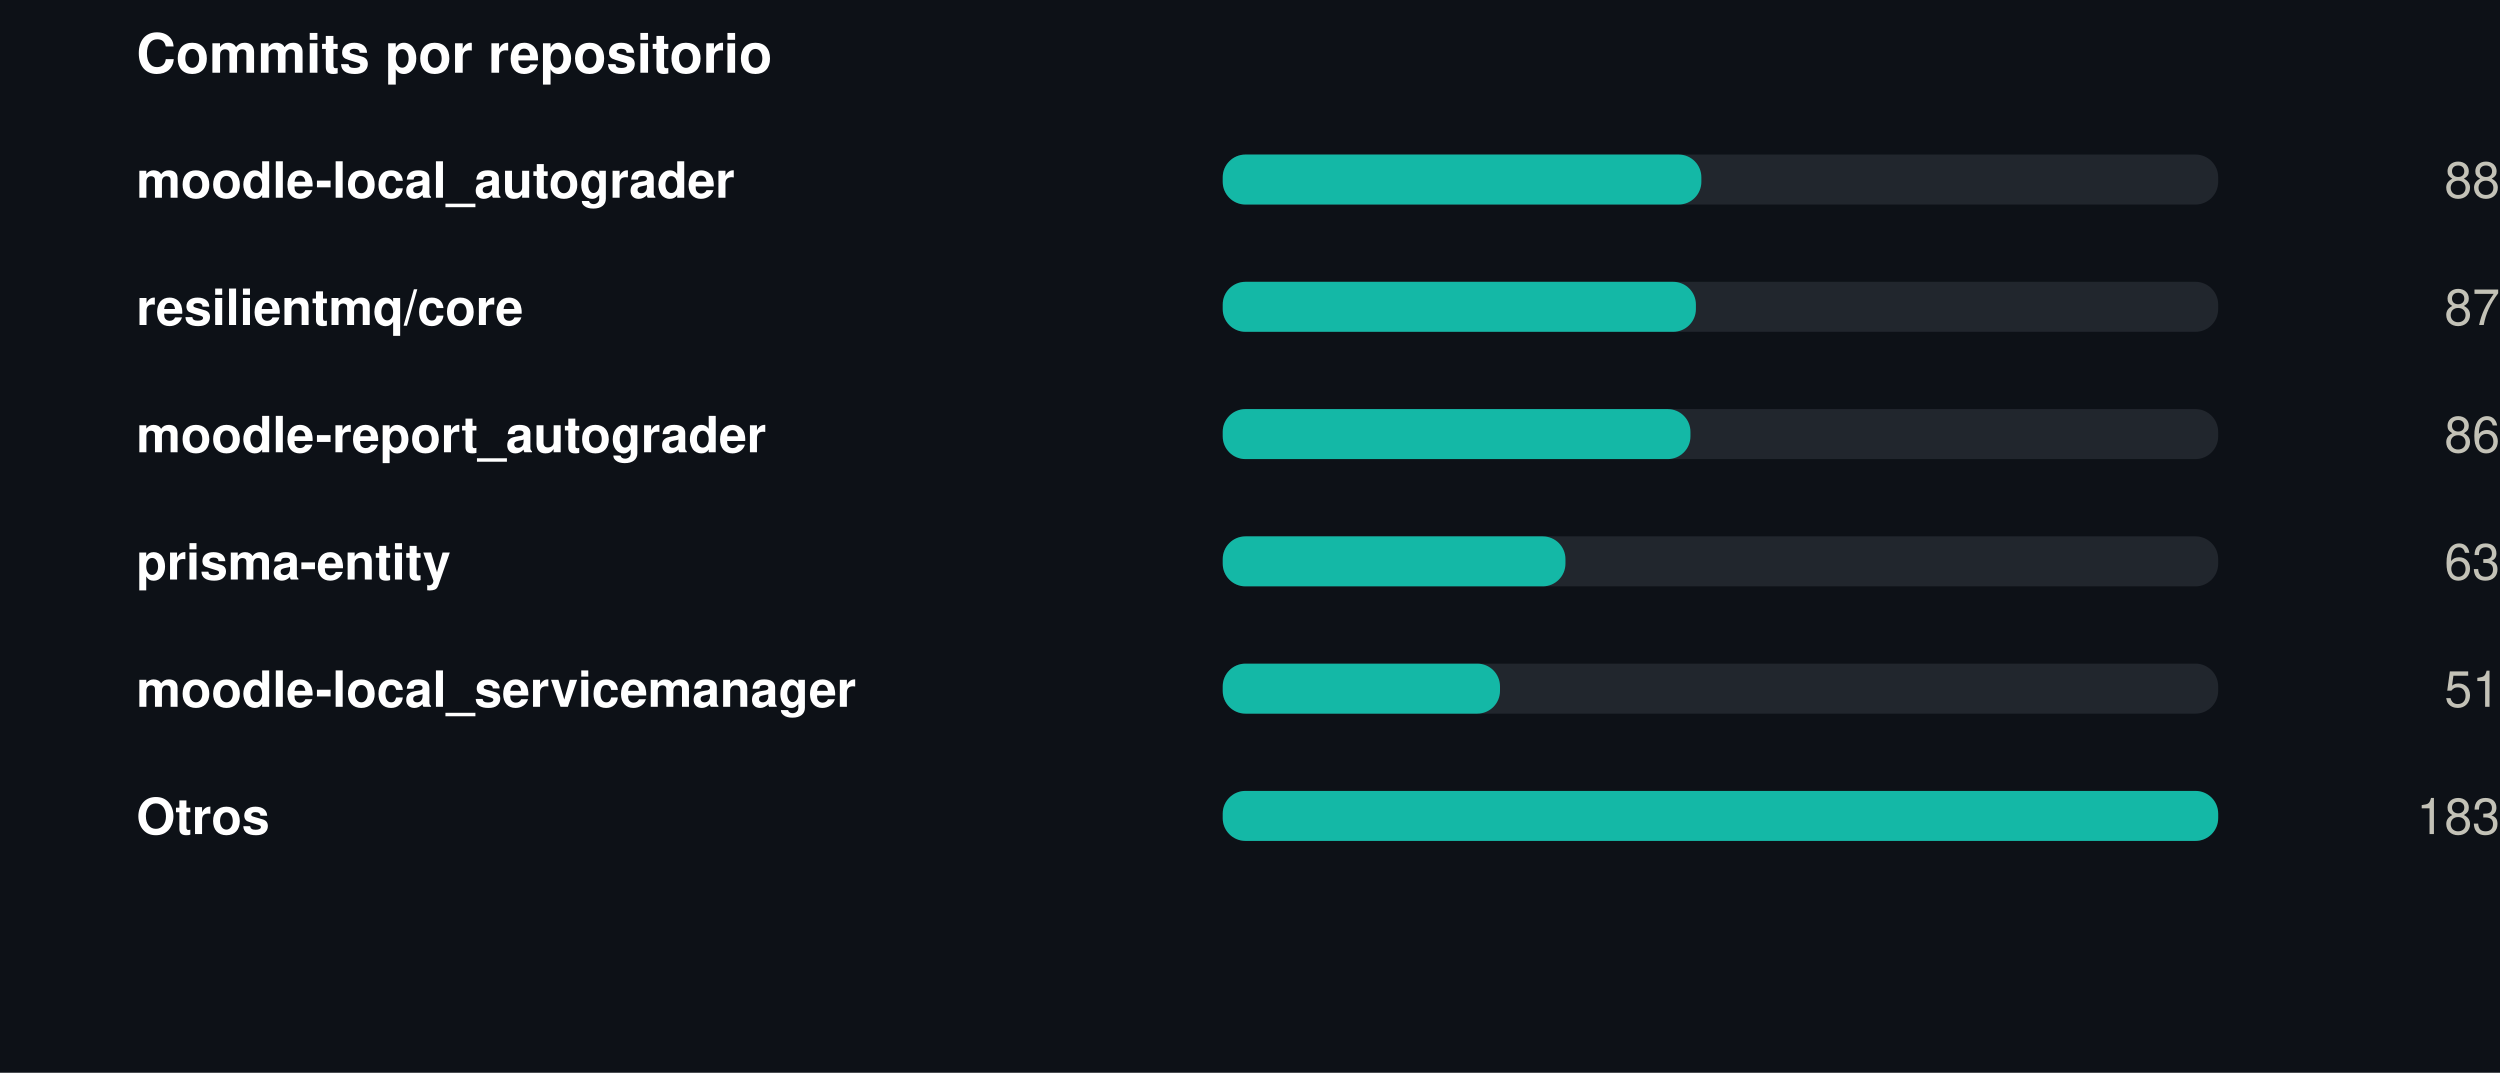
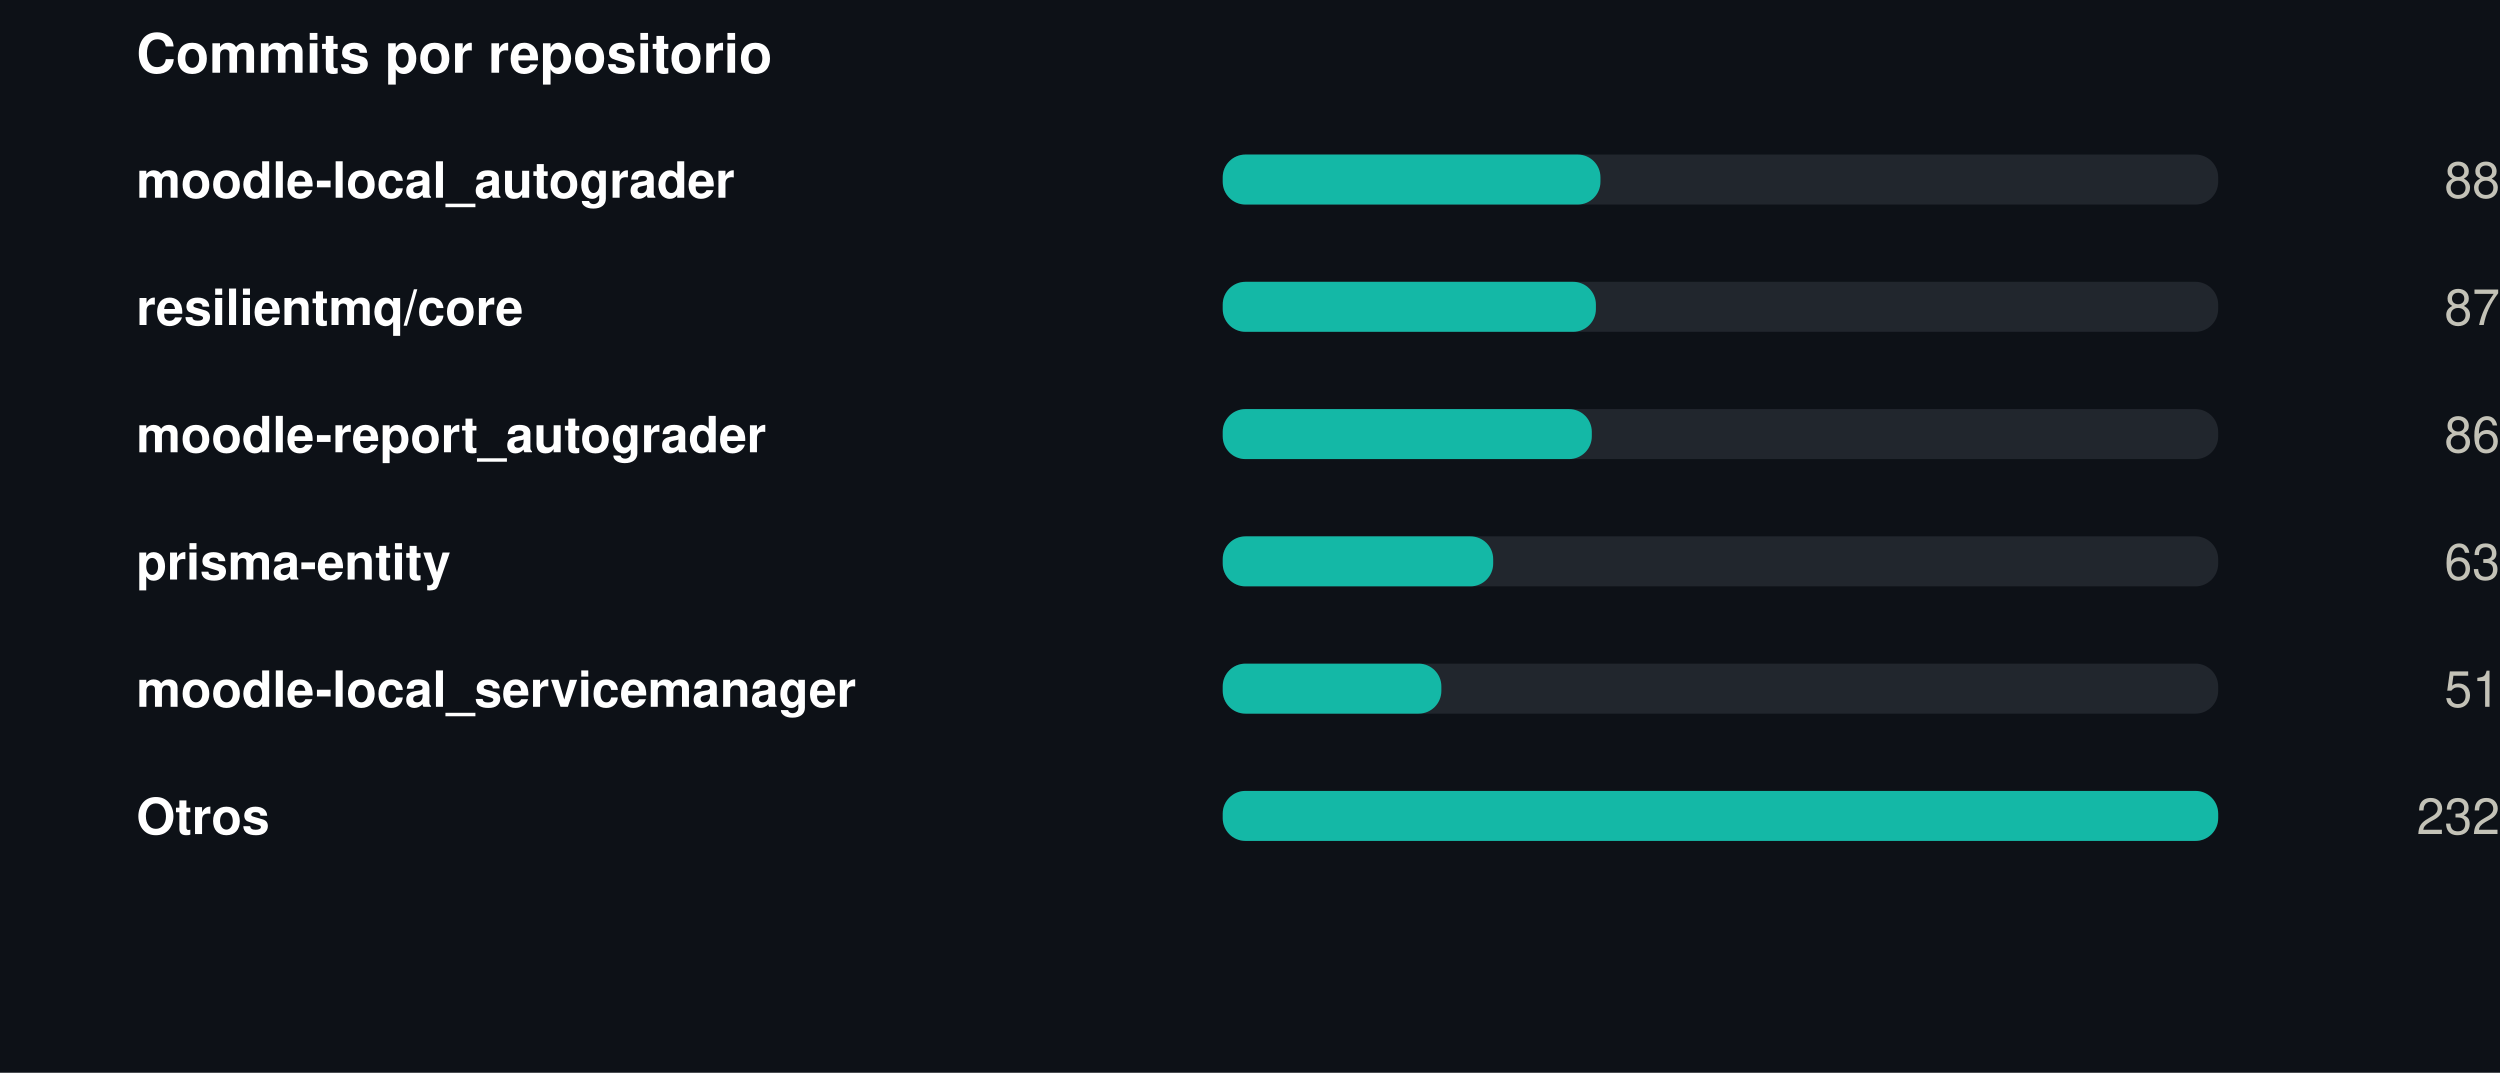
<svg xmlns="http://www.w3.org/2000/svg" width="550" height="236" viewBox="0 0 550 236" role="img">
  <rect width="550" height="236" fill="#0d1117" />
  <style>
@keyframes grow{from{transform:scaleX(0)}}
@keyframes rise{from{opacity:0;transform:translateY(9px)}}
@keyframes fade{from{opacity:0}}
@keyframes draw{to{stroke-dashoffset:0}}
.bar{transform-box:fill-box;transform-origin:left center;animation:grow .9s cubic-bezier(.22,1,.36,1) var(--d,0s) both}
.rise{animation:rise .7s cubic-bezier(.22,1,.36,1) var(--d,0s) both}
.fade{animation:fade .8s ease-out var(--d,0s) both}
.draw{animation:draw 1.7s ease-out .1s both}
@media (prefers-reduced-motion:reduce){
.bar,.rise,.fade,.draw{animation:none;transform:none;opacity:1;stroke-dashoffset:0}
}
</style>
  <g transform="translate(30,0)">
    <text x="0" y="16" font-family="-apple-system,BlinkMacSystemFont,'Segoe UI',Helvetica,Arial,sans-serif" font-size="12" font-weight="700" fill="#ffffff" text-anchor="start">Commits por repositorio</text>
    <text x="0" y="43.5" font-family="-apple-system,BlinkMacSystemFont,'Segoe UI',Helvetica,Arial,sans-serif" font-size="11" font-weight="600" fill="#ffffff" text-anchor="start">moodle-local_autograder</text>
    <rect x="239" y="34" width="219" height="11" rx="5" fill="#21262d" />
-     <rect class="bar" style="--d:0.00s" x="239" y="34" width="105.3" height="11" rx="5" fill="#14b8a6" />
+     <rect class="bar" style="--d:0.00s" x="239" y="34" width="83.1" height="11" rx="5" fill="#14b8a6" />
    <g class="fade" style="--d:0.00s">
      <text x="520" y="43.5" font-family="-apple-system,BlinkMacSystemFont,'Segoe UI',Helvetica,Arial,sans-serif" font-size="11" font-weight="400" fill="#c3c2b7" text-anchor="end">88</text>
    </g>
    <text x="0" y="71.5" font-family="-apple-system,BlinkMacSystemFont,'Segoe UI',Helvetica,Arial,sans-serif" font-size="11" font-weight="600" fill="#ffffff" text-anchor="start">resilientmq/core</text>
    <rect x="239" y="62" width="219" height="11" rx="5" fill="#21262d" />
-     <rect class="bar" style="--d:0.07s" x="239" y="62" width="104.1" height="11" rx="5" fill="#14b8a6" />
+     <rect class="bar" style="--d:0.07s" x="239" y="62" width="82.1" height="11" rx="5" fill="#14b8a6" />
    <g class="fade" style="--d:0.07s">
      <text x="520" y="71.5" font-family="-apple-system,BlinkMacSystemFont,'Segoe UI',Helvetica,Arial,sans-serif" font-size="11" font-weight="400" fill="#c3c2b7" text-anchor="end">87</text>
    </g>
    <text x="0" y="99.5" font-family="-apple-system,BlinkMacSystemFont,'Segoe UI',Helvetica,Arial,sans-serif" font-size="11" font-weight="600" fill="#ffffff" text-anchor="start">moodle-report_autograder</text>
    <rect x="239" y="90" width="219" height="11" rx="5" fill="#21262d" />
-     <rect class="bar" style="--d:0.14s" x="239" y="90" width="102.9" height="11" rx="5" fill="#14b8a6" />
+     <rect class="bar" style="--d:0.14s" x="239" y="90" width="81.2" height="11" rx="5" fill="#14b8a6" />
    <g class="fade" style="--d:0.14s">
      <text x="520" y="99.5" font-family="-apple-system,BlinkMacSystemFont,'Segoe UI',Helvetica,Arial,sans-serif" font-size="11" font-weight="400" fill="#c3c2b7" text-anchor="end">86</text>
    </g>
    <text x="0" y="127.5" font-family="-apple-system,BlinkMacSystemFont,'Segoe UI',Helvetica,Arial,sans-serif" font-size="11" font-weight="600" fill="#ffffff" text-anchor="start">prisma-entity</text>
    <rect x="239" y="118" width="219" height="11" rx="5" fill="#21262d" />
-     <rect class="bar" style="--d:0.21s" x="239" y="118" width="75.4" height="11" rx="5" fill="#14b8a6" />
+     <rect class="bar" style="--d:0.21s" x="239" y="118" width="59.5" height="11" rx="5" fill="#14b8a6" />
    <g class="fade" style="--d:0.21s">
      <text x="520" y="127.5" font-family="-apple-system,BlinkMacSystemFont,'Segoe UI',Helvetica,Arial,sans-serif" font-size="11" font-weight="400" fill="#c3c2b7" text-anchor="end">63</text>
    </g>
    <text x="0" y="155.5" font-family="-apple-system,BlinkMacSystemFont,'Segoe UI',Helvetica,Arial,sans-serif" font-size="11" font-weight="600" fill="#ffffff" text-anchor="start">moodle-local_servicemanager</text>
    <rect x="239" y="146" width="219" height="11" rx="5" fill="#21262d" />
-     <rect class="bar" style="--d:0.28s" x="239" y="146" width="61.0" height="11" rx="5" fill="#14b8a6" />
+     <rect class="bar" style="--d:0.28s" x="239" y="146" width="48.1" height="11" rx="5" fill="#14b8a6" />
    <g class="fade" style="--d:0.28s">
      <text x="520" y="155.5" font-family="-apple-system,BlinkMacSystemFont,'Segoe UI',Helvetica,Arial,sans-serif" font-size="11" font-weight="400" fill="#c3c2b7" text-anchor="end">51</text>
    </g>
    <text x="0" y="183.5" font-family="-apple-system,BlinkMacSystemFont,'Segoe UI',Helvetica,Arial,sans-serif" font-size="11" font-weight="600" fill="#ffffff" text-anchor="start">Otros</text>
    <rect x="239" y="174" width="219" height="11" rx="5" fill="#21262d" />
    <rect class="bar" style="--d:0.35s" x="239" y="174" width="219.0" height="11" rx="5" fill="#14b8a6" />
    <g class="fade" style="--d:0.35s">
-       <text x="520" y="183.5" font-family="-apple-system,BlinkMacSystemFont,'Segoe UI',Helvetica,Arial,sans-serif" font-size="11" font-weight="400" fill="#c3c2b7" text-anchor="end">183</text>
+       <text x="520" y="183.5" font-family="-apple-system,BlinkMacSystemFont,'Segoe UI',Helvetica,Arial,sans-serif" font-size="11" font-weight="400" fill="#c3c2b7" text-anchor="end">232</text>
    </g>
  </g>
</svg>
